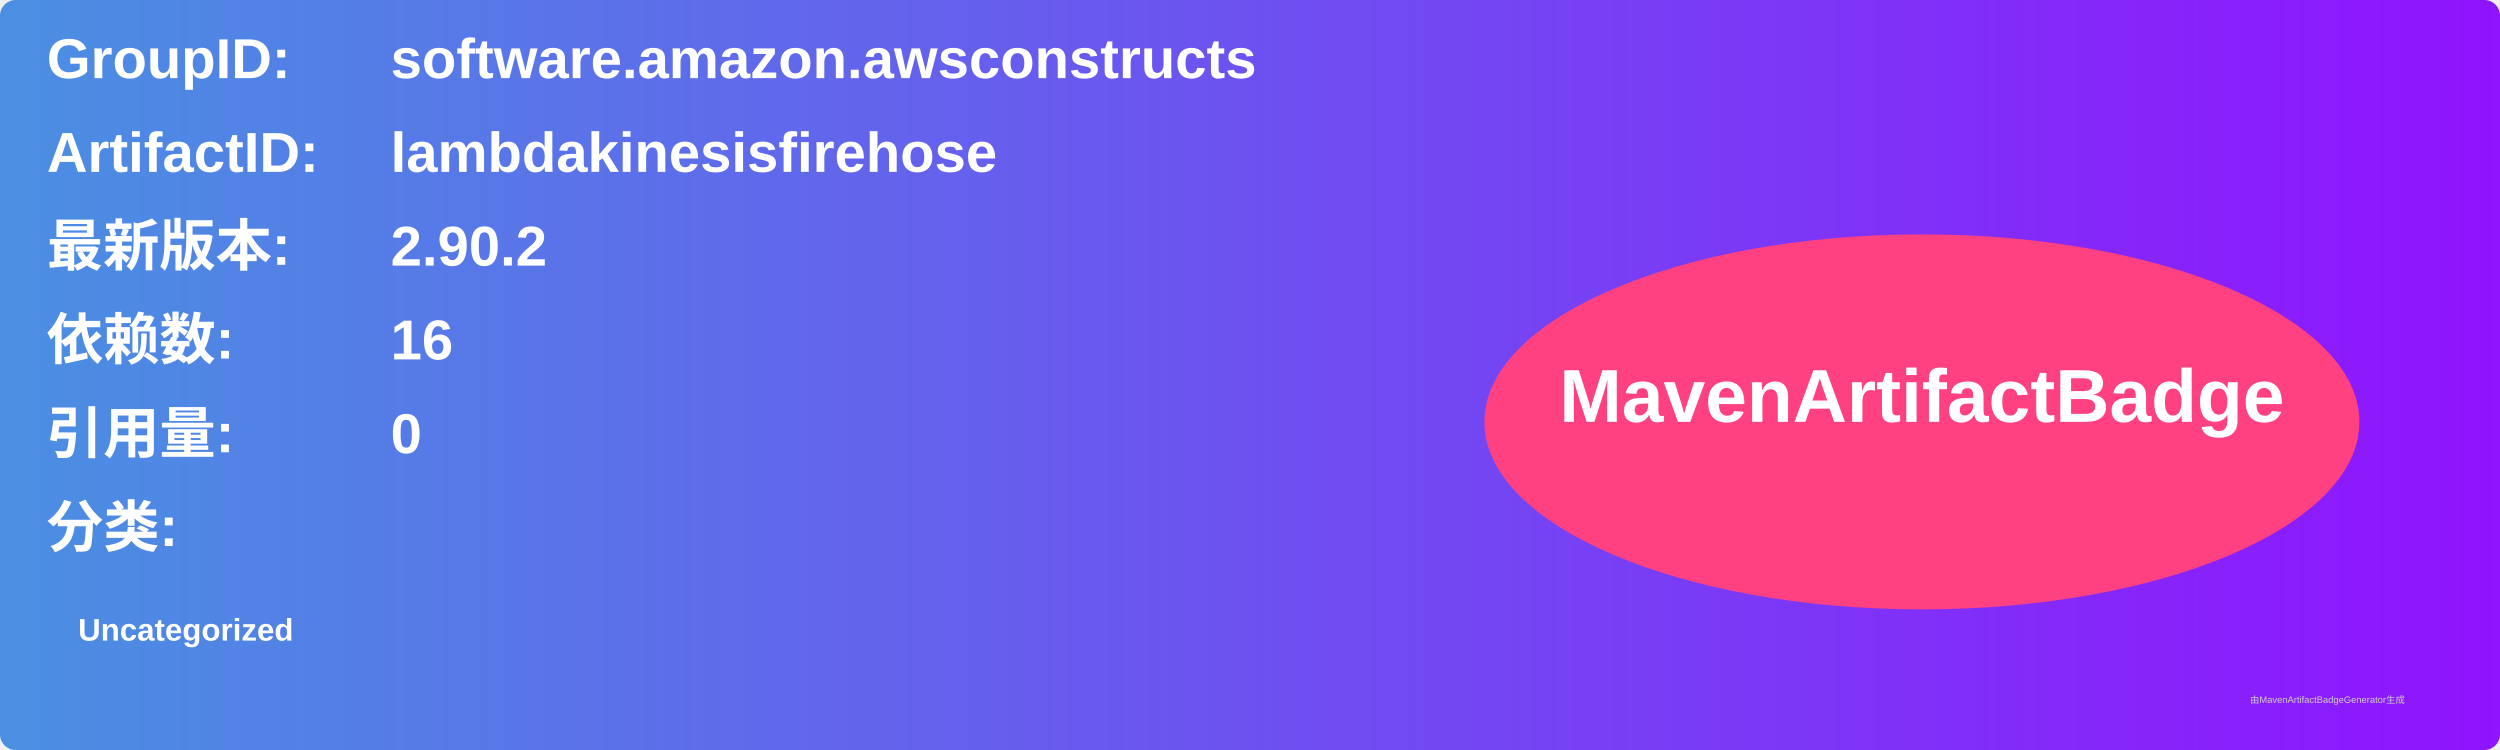
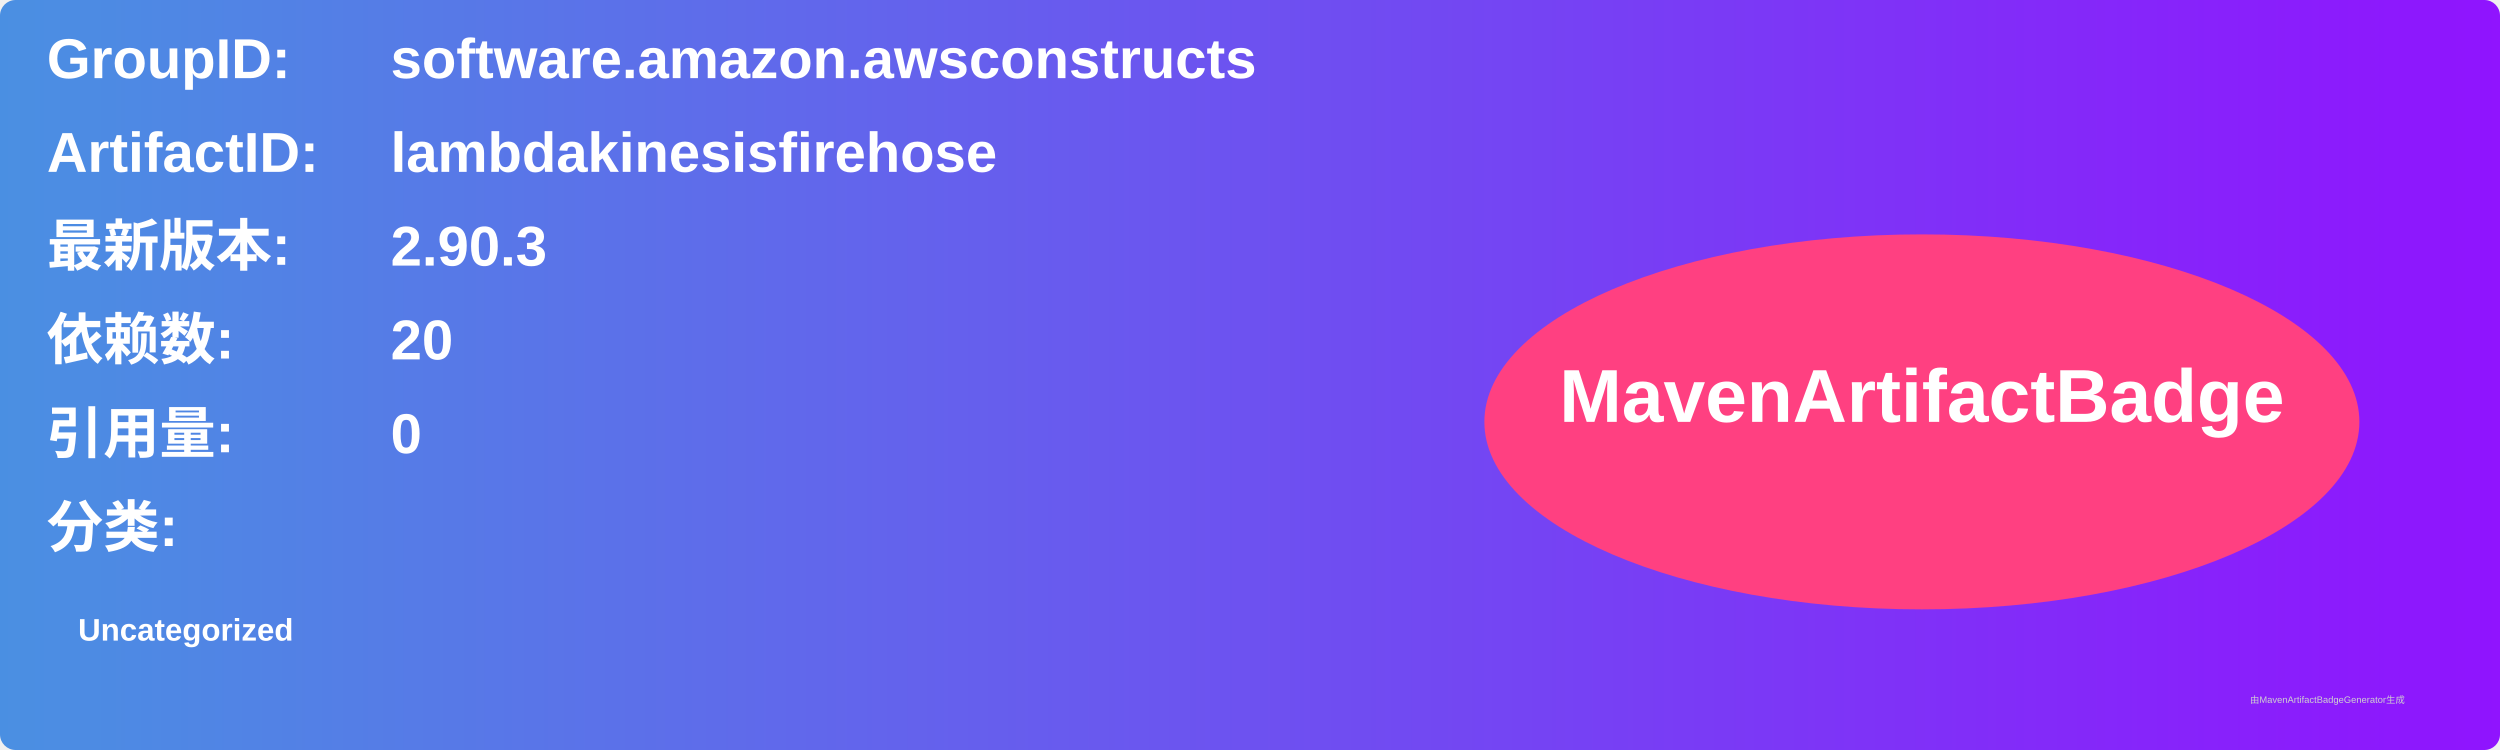
<svg xmlns="http://www.w3.org/2000/svg" width="800" height="240" viewBox="0 0 800 240">
  <linearGradient id="grad" x1="0%" y1="0%" x2="100%" y2="0%">
    <stop offset="0%" stop-color="#4a90e2" />
    <stop offset="100%" stop-color="#9013fe" />
  </linearGradient>
  <rect width="100%" height="100%" rx="5" ry="5" fill="url(#grad)" />
  <g transform="translate(15, 15)">
    <text x="0" y="10" font-family="Arial" font-size="18" fill="white" font-weight="bold" width="260">GroupID:</text>
    <text x="110" y="10" font-family="Arial" font-size="18" fill="white" font-weight="bold" width="460">software.amazon.awsconstructs</text>
    <text x="0" y="40" font-family="Arial" font-size="18" fill="white" font-weight="bold" width="260">ArtifactID:</text>
    <text x="110" y="40" font-family="Arial" font-size="18" fill="white" font-weight="bold" width="460">lambdakinesisfirehose</text>
    <text x="0" y="70" font-family="Arial" font-size="18" fill="white" font-weight="bold">最新版本:</text>
    <text x="110" y="70" font-family="Arial" font-size="18" fill="white" font-weight="bold">
-       <tspan font-weight="bold">2.90.2</tspan>
+       <tspan font-weight="bold">2.90.3</tspan>
    </text>
    <text x="0" y="100" font-family="Arial" font-size="18" fill="white" font-weight="bold">依赖数: </text>
    <text x="110" y="100" font-family="Arial" font-size="18" fill="white">
-       <tspan font-weight="bold">16</tspan>
+       <tspan font-weight="bold">20</tspan>
    </text>
    <text x="0" y="130" font-family="Arial" font-size="18" fill="white" font-weight="bold">引用量: </text>
    <text x="110" y="130" font-family="Arial" font-size="18" fill="white">
      <tspan font-weight="bold">0</tspan>
    </text>
    <text x="0" y="160" font-family="Arial" font-size="18" fill="white" font-weight="bold">分类:</text>
    <text x="10" y="190" font-family="Arial" font-size="10" fill="white">
      <tspan font-weight="bold">Uncategorized</tspan>
    </text>
    <ellipse cx="600" cy="120" rx="140" ry="60" fill="#ff4081" />
    <text x="600" y="120" text-anchor="middle" font-family="Arial" font-size="24" fill="white" font-weight="bold">MavenArtifactBadge</text>
  </g>
  <text x="720" y="225" font-family="Arial" font-size="3" fill="#d0d0d0">由MavenArtifactBadgeGenerator生成</text>
</svg>
